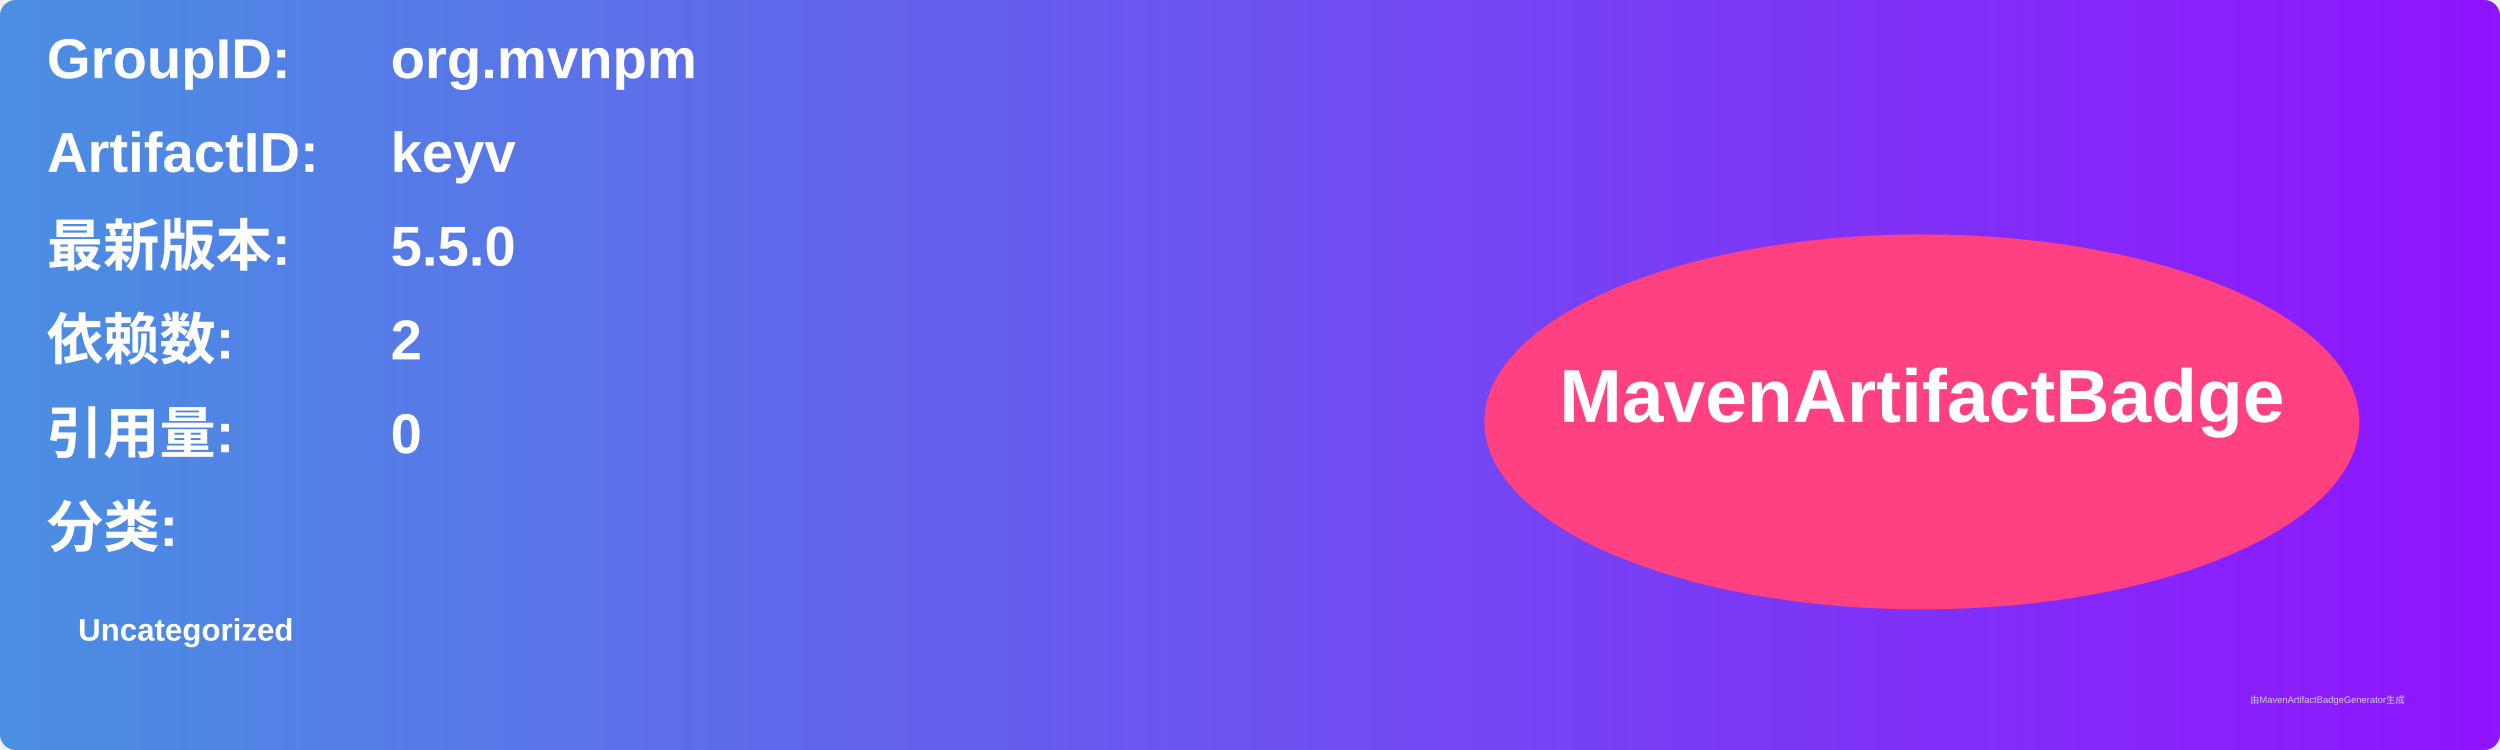
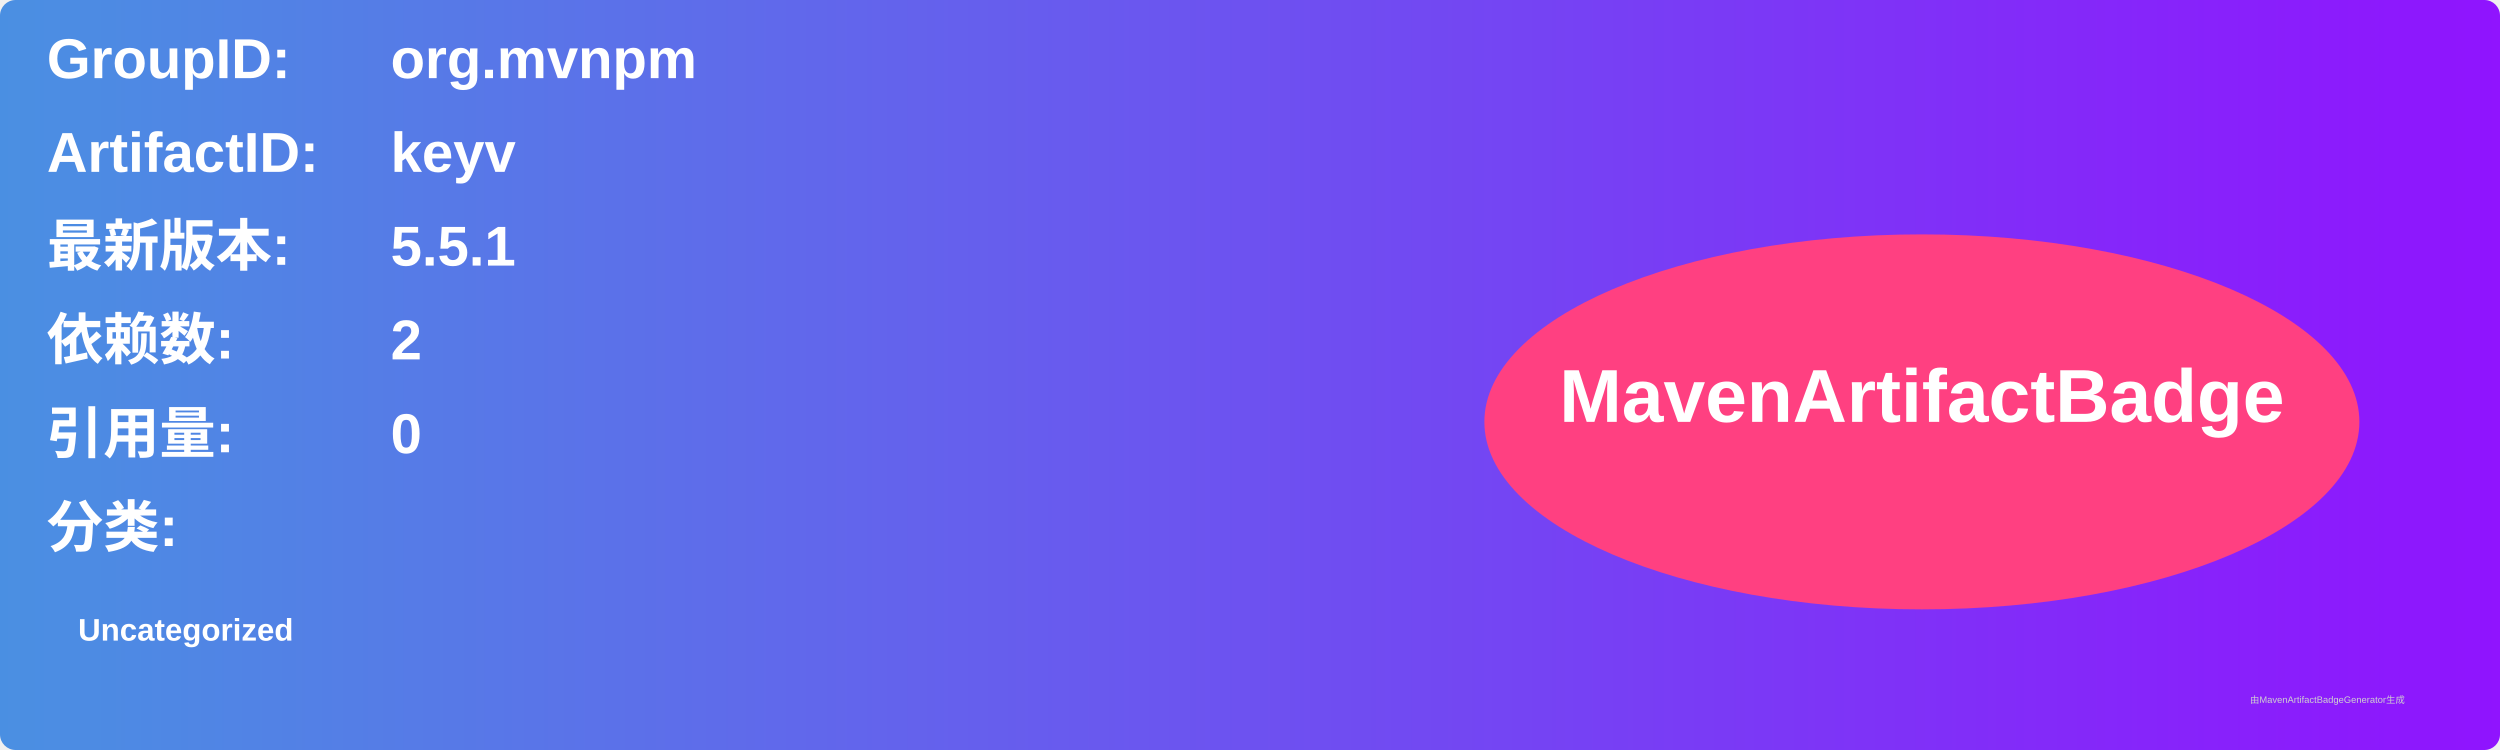
<svg xmlns="http://www.w3.org/2000/svg" width="800" height="240" viewBox="0 0 800 240">
  <linearGradient id="grad" x1="0%" y1="0%" x2="100%" y2="0%">
    <stop offset="0%" stop-color="#4a90e2" />
    <stop offset="100%" stop-color="#9013fe" />
  </linearGradient>
  <rect width="100%" height="100%" rx="5" ry="5" fill="url(#grad)" />
  <g transform="translate(15, 15)">
    <text x="0" y="10" font-family="Arial" font-size="18" fill="white" font-weight="bold" width="260">GroupID:</text>
    <text x="110" y="10" font-family="Arial" font-size="18" fill="white" font-weight="bold" width="460">org.mvnpm</text>
    <text x="0" y="40" font-family="Arial" font-size="18" fill="white" font-weight="bold" width="260">ArtifactID:</text>
    <text x="110" y="40" font-family="Arial" font-size="18" fill="white" font-weight="bold" width="460">keyv</text>
    <text x="0" y="70" font-family="Arial" font-size="18" fill="white" font-weight="bold">最新版本:</text>
    <text x="110" y="70" font-family="Arial" font-size="18" fill="white" font-weight="bold">
-       <tspan font-weight="bold">5.5.0</tspan>
+       <tspan font-weight="bold">5.5.1</tspan>
    </text>
    <text x="0" y="100" font-family="Arial" font-size="18" fill="white" font-weight="bold">依赖数: </text>
    <text x="110" y="100" font-family="Arial" font-size="18" fill="white">
      <tspan font-weight="bold">2</tspan>
    </text>
    <text x="0" y="130" font-family="Arial" font-size="18" fill="white" font-weight="bold">引用量: </text>
    <text x="110" y="130" font-family="Arial" font-size="18" fill="white">
      <tspan font-weight="bold">0</tspan>
    </text>
    <text x="0" y="160" font-family="Arial" font-size="18" fill="white" font-weight="bold">分类:</text>
    <text x="10" y="190" font-family="Arial" font-size="10" fill="white">
      <tspan font-weight="bold">Uncategorized</tspan>
    </text>
    <ellipse cx="600" cy="120" rx="140" ry="60" fill="#ff4081" />
    <text x="600" y="120" text-anchor="middle" font-family="Arial" font-size="24" fill="white" font-weight="bold">MavenArtifactBadge</text>
  </g>
  <text x="720" y="225" font-family="Arial" font-size="3" fill="#d0d0d0">由MavenArtifactBadgeGenerator生成</text>
</svg>
